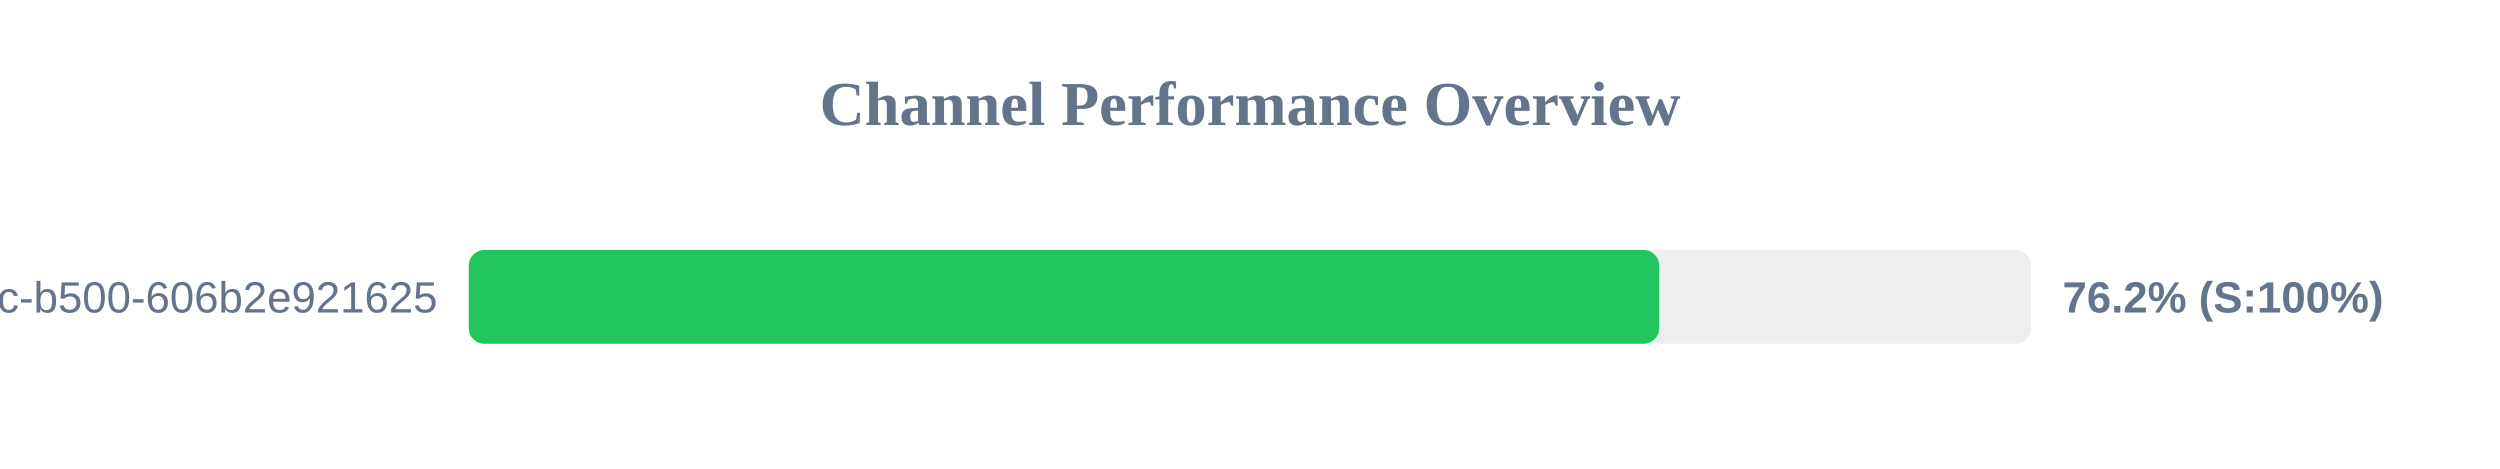
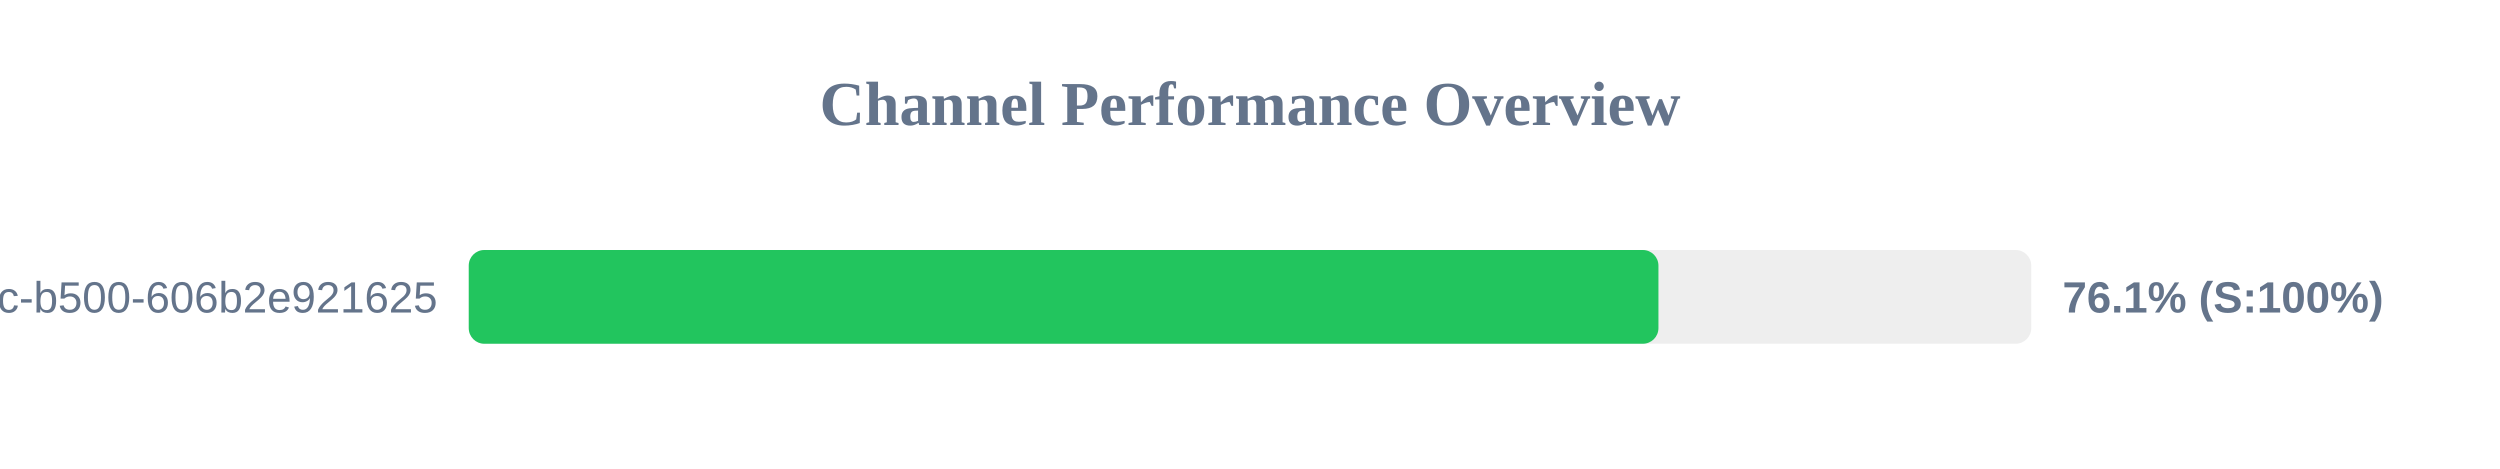
<svg xmlns="http://www.w3.org/2000/svg" width="800" height="150" version="1.1">
  <style>
        .row { font: 14px Arial; fill: #64748b; }
        .score { font: bold 14px Arial; fill: #64748b; }
    </style>
  <text x="400" y="40" text-anchor="middle" font-size="20px" font-weight="bold" fill="#64748b">Channel Performance Overview</text>
  <rect x="150" y="80" width="500" height="30" fill="#eee" rx="5" />
-   <rect x="150" y="80" width="380.95" height="30" fill="#22c55e" rx="5" />
+   <rect x="150" y="80" width="380.7" height="30" fill="#22c55e" rx="5" />
  <text x="140" y="100" text-anchor="end" class="row">?uuid=f901861b-6491-450c-b500-606b2e921625</text>
-   <text x="660" y="100" text-anchor="start" class="score">76.2% (S:100%)</text>
+   <text x="660" y="100" text-anchor="start" class="score">76.1% (S:100%)</text>
</svg>
